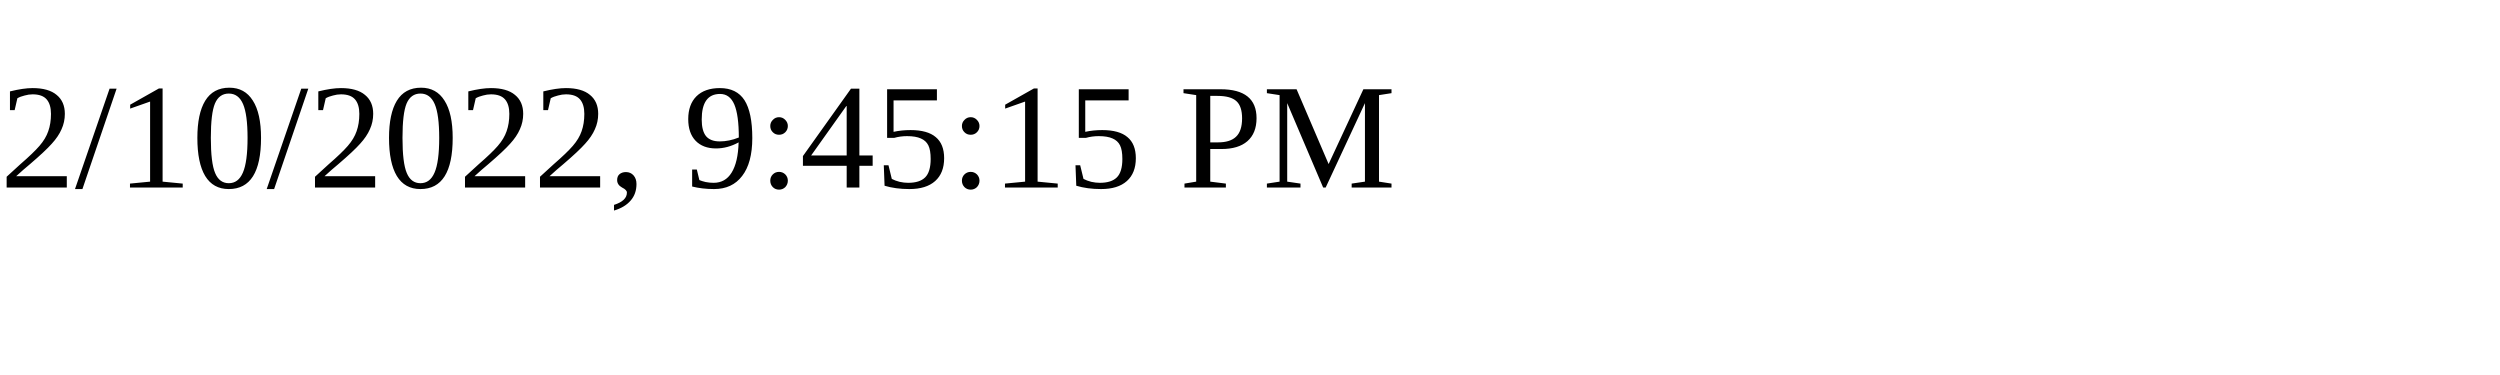
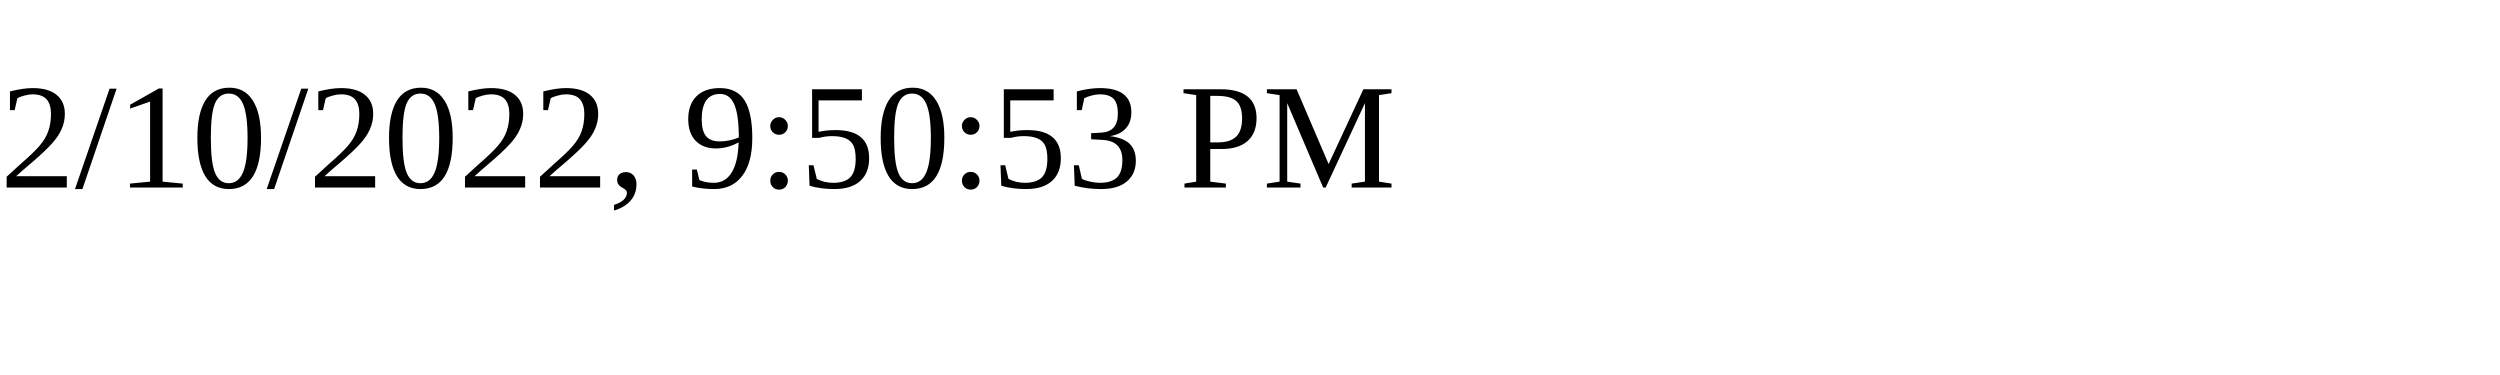
<svg xmlns="http://www.w3.org/2000/svg" height="30" width="200">
-   <text x="0" y="15">2/10/2022, 9:45:15 PM</text>
+   <text x="0" y="15">2/10/2022, 9:50:53 PM</text>
</svg>
